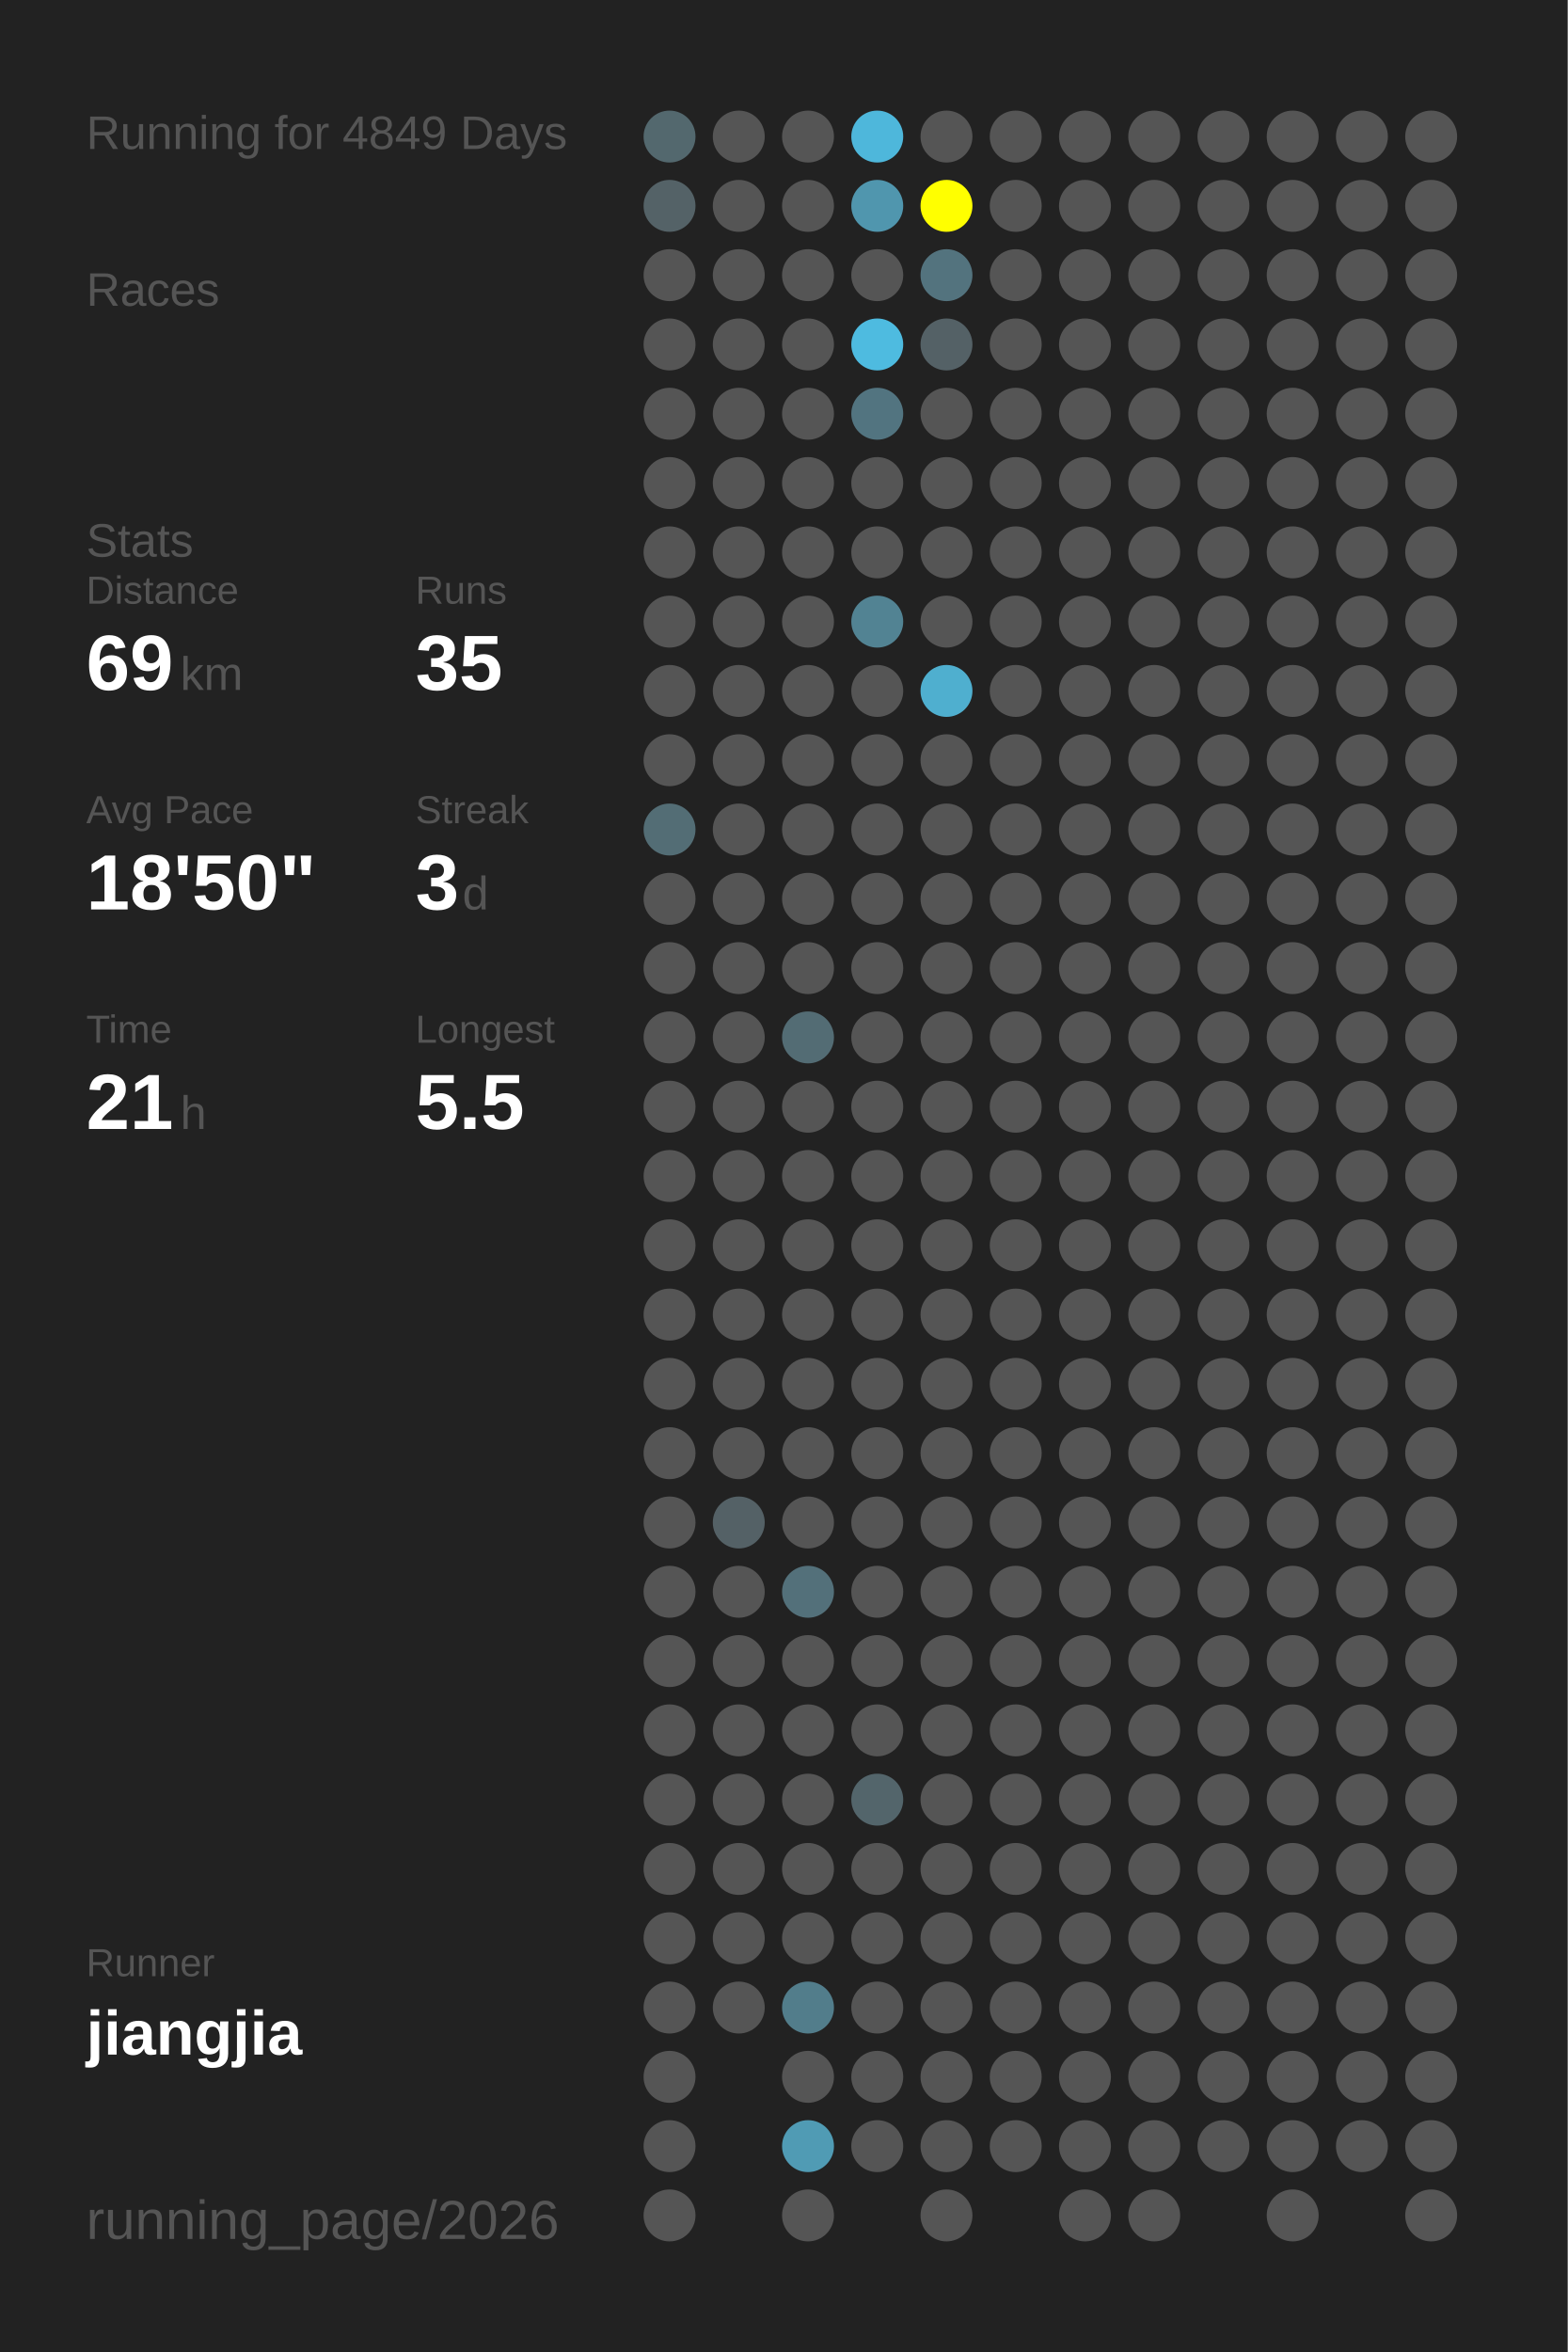
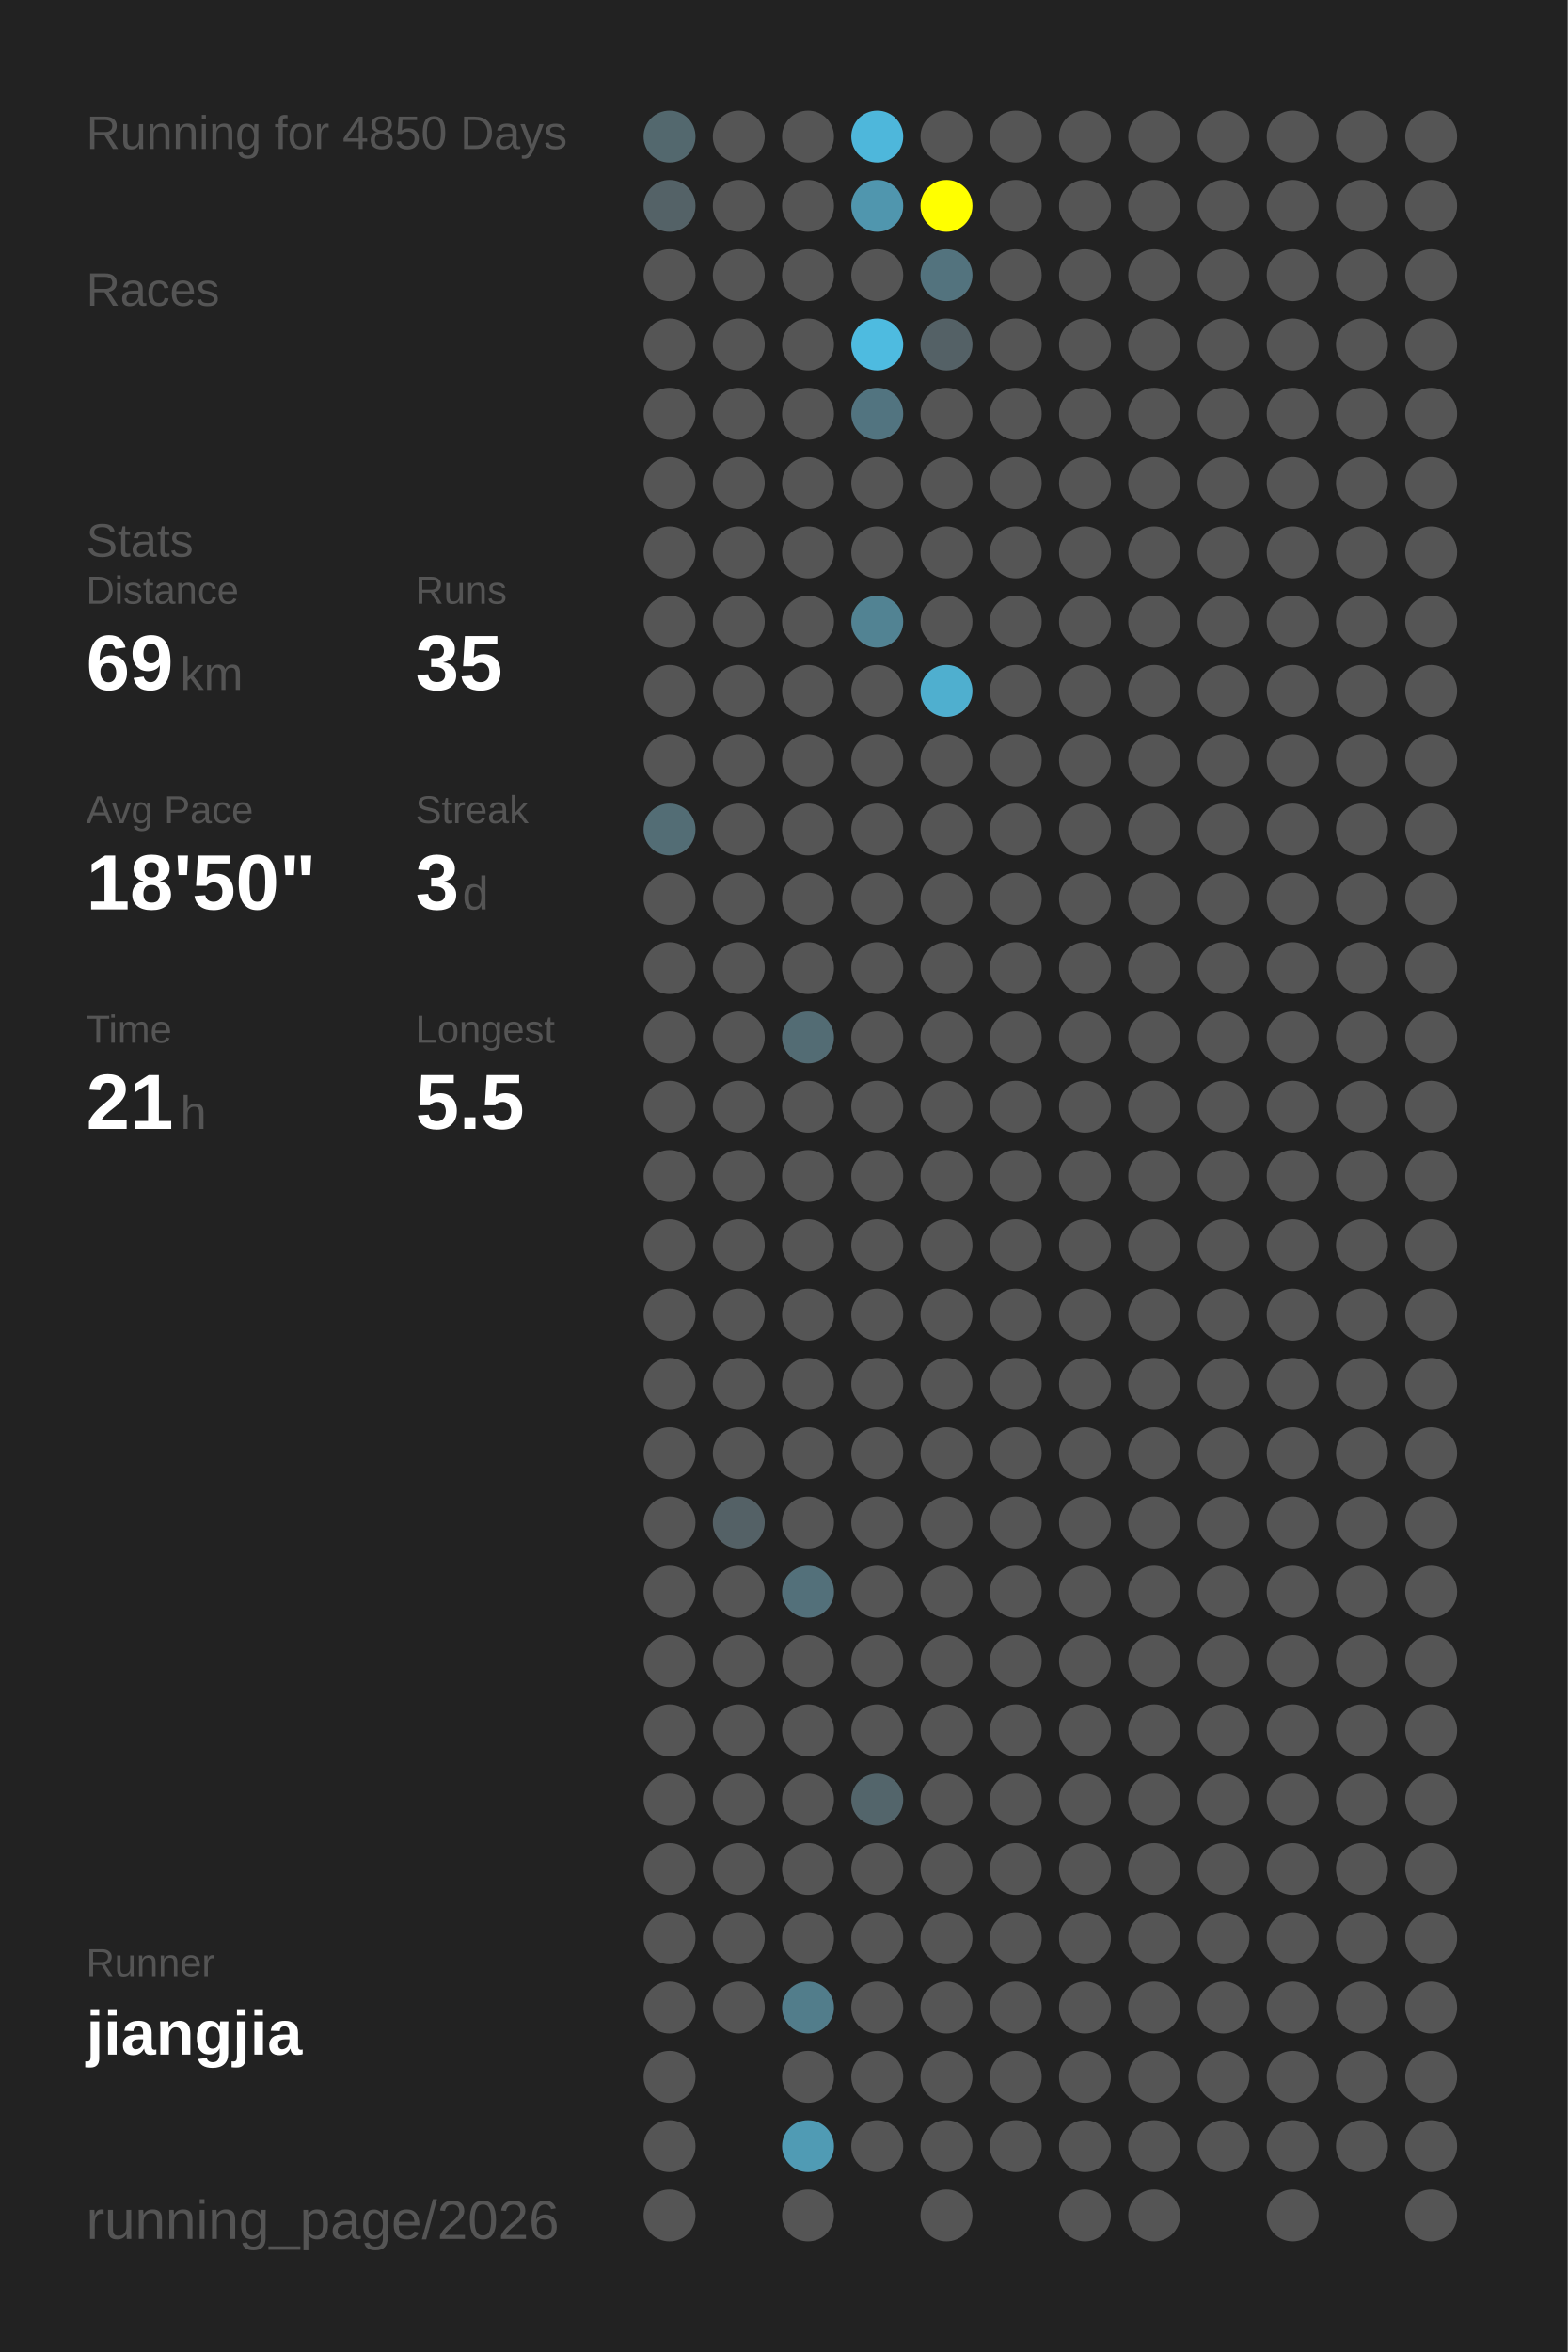
<svg xmlns="http://www.w3.org/2000/svg" baseProfile="full" height="300mm" version="1.1" viewBox="0,0,200,300" width="200mm">
  <defs />
  <rect fill="#222222" height="300" width="200" x="0" y="0" />
-   <text fill="#555555" style="font-size:6px; font-family:Arial;" x="11" y="19">Running for 4849 Days</text>
+   <text fill="#555555" style="font-size:6px; font-family:Arial;" x="11" y="19">Running for 4850 Days</text>
  <text fill="#555555" style="font-size:6px; font-family:Arial;" x="11" y="39">Races</text>
  <text fill="#555555" style="font-size:6px; font-family:Arial;" x="11" y="71">Stats</text>
  <text fill="#555555" style="font-size:5px; font-family:Arial;" x="11" y="77">Distance</text>
  <text fill="#FFFFFF" style="font-size:10px; font-family:Arial; font-weight:bold;" x="11" y="88">69</text>
  <text fill="#555555" style="font-size:6px; font-family:Arial;" x="23" y="88">km</text>
  <text fill="#555555" style="font-size:5px; font-family:Arial;" x="53" y="77">Runs</text>
  <text fill="#FFFFFF" style="font-size:10px; font-family:Arial; font-weight:bold;" x="53" y="88">35</text>
  <text fill="#555555" style="font-size:5px; font-family:Arial;" x="11" y="105">Avg Pace</text>
  <text fill="#FFFFFF" style="font-size:10px; font-family:Arial; font-weight:bold;" x="11" y="116">18'50"</text>
  <text fill="#555555" style="font-size:5px; font-family:Arial;" x="53" y="105">Streak</text>
  <text fill="#FFFFFF" style="font-size:10px; font-family:Arial; font-weight:bold;" x="53" y="116">3</text>
  <text fill="#555555" style="font-size:6px; font-family:Arial;" x="59" y="116">d</text>
  <text fill="#555555" style="font-size:5px; font-family:Arial;" x="11" y="133">Time</text>
  <text fill="#FFFFFF" style="font-size:10px; font-family:Arial; font-weight:bold;" x="11" y="144">21</text>
  <text fill="#555555" style="font-size:6px; font-family:Arial;" x="23" y="144">h</text>
  <text fill="#555555" style="font-size:5px; font-family:Arial;" x="53" y="133">Longest</text>
  <text fill="#FFFFFF" style="font-size:10px; font-family:Arial; font-weight:bold;" x="53" y="144">5.5</text>
  <text fill="#555555" style="font-size:5px; font-family:Arial;" x="11" y="252.065">Runner</text>
  <text fill="#FFFFFF" style="font-size:8px; font-family:Arial; font-weight:bold;" x="11" y="262.065">jiangjia</text>
  <text fill="#555555" style="font-size:7px; font-family:Arial;" x="11" y="285.581">running_page/2026</text>
  <circle cx="85.417" cy="17.419" fill="#53686e" r="3.312" />
  <circle cx="85.417" cy="26.258" fill="#546267" r="3.312" />
  <circle cx="85.417" cy="35.097" fill="#555555" r="3.312" />
  <circle cx="85.417" cy="43.935" fill="#555555" r="3.312" />
  <circle cx="85.417" cy="52.774" fill="#555555" r="3.312" />
  <circle cx="85.417" cy="61.613" fill="#555555" r="3.312" />
  <circle cx="85.417" cy="70.452" fill="#555555" r="3.312" />
  <circle cx="85.417" cy="79.29" fill="#555555" r="3.312" />
  <circle cx="85.417" cy="88.129" fill="#555555" r="3.312" />
  <circle cx="85.417" cy="96.968" fill="#555555" r="3.312" />
  <circle cx="85.417" cy="105.806" fill="#536d75" r="3.312" />
  <circle cx="85.417" cy="114.645" fill="#555555" r="3.312" />
  <circle cx="85.417" cy="123.484" fill="#555555" r="3.312" />
  <circle cx="85.417" cy="132.323" fill="#555555" r="3.312" />
  <circle cx="85.417" cy="141.161" fill="#555555" r="3.312" />
  <circle cx="85.417" cy="150" fill="#555555" r="3.312" />
  <circle cx="85.417" cy="158.839" fill="#555555" r="3.312" />
  <circle cx="85.417" cy="167.677" fill="#555555" r="3.312" />
  <circle cx="85.417" cy="176.516" fill="#555555" r="3.312" />
  <circle cx="85.417" cy="185.355" fill="#555555" r="3.312" />
  <circle cx="85.417" cy="194.194" fill="#555555" r="3.312" />
  <circle cx="85.417" cy="203.032" fill="#555555" r="3.312" />
  <circle cx="85.417" cy="211.871" fill="#555555" r="3.312" />
  <circle cx="85.417" cy="220.71" fill="#555555" r="3.312" />
  <circle cx="85.417" cy="229.548" fill="#555555" r="3.312" />
  <circle cx="85.417" cy="238.387" fill="#555555" r="3.312" />
  <circle cx="85.417" cy="247.226" fill="#555555" r="3.312" />
  <circle cx="85.417" cy="256.065" fill="#555555" r="3.312" />
  <circle cx="85.417" cy="264.903" fill="#555555" r="3.312" />
  <circle cx="85.417" cy="273.742" fill="#555555" r="3.312" />
  <circle cx="85.417" cy="282.581" fill="#555555" r="3.312" />
  <circle cx="94.25" cy="17.419" fill="#555555" r="3.312" />
  <circle cx="94.25" cy="26.258" fill="#555555" r="3.312" />
  <circle cx="94.25" cy="35.097" fill="#555555" r="3.312" />
  <circle cx="94.25" cy="43.935" fill="#555555" r="3.312" />
  <circle cx="94.25" cy="52.774" fill="#555555" r="3.312" />
  <circle cx="94.25" cy="61.613" fill="#555555" r="3.312" />
  <circle cx="94.25" cy="70.452" fill="#555555" r="3.312" />
  <circle cx="94.25" cy="79.29" fill="#555555" r="3.312" />
  <circle cx="94.25" cy="88.129" fill="#555555" r="3.312" />
  <circle cx="94.25" cy="96.968" fill="#555555" r="3.312" />
  <circle cx="94.25" cy="105.806" fill="#555555" r="3.312" />
  <circle cx="94.25" cy="114.645" fill="#555555" r="3.312" />
  <circle cx="94.25" cy="123.484" fill="#555555" r="3.312" />
  <circle cx="94.25" cy="132.323" fill="#555555" r="3.312" />
  <circle cx="94.25" cy="141.161" fill="#555555" r="3.312" />
  <circle cx="94.25" cy="150" fill="#555555" r="3.312" />
  <circle cx="94.25" cy="158.839" fill="#555555" r="3.312" />
  <circle cx="94.25" cy="167.677" fill="#555555" r="3.312" />
  <circle cx="94.25" cy="176.516" fill="#555555" r="3.312" />
  <circle cx="94.25" cy="185.355" fill="#555555" r="3.312" />
  <circle cx="94.25" cy="194.194" fill="#546166" r="3.312" />
  <circle cx="94.25" cy="203.032" fill="#555555" r="3.312" />
  <circle cx="94.25" cy="211.871" fill="#555555" r="3.312" />
  <circle cx="94.25" cy="220.71" fill="#555555" r="3.312" />
  <circle cx="94.25" cy="229.548" fill="#555555" r="3.312" />
  <circle cx="94.25" cy="238.387" fill="#555555" r="3.312" />
  <circle cx="94.25" cy="247.226" fill="#555555" r="3.312" />
  <circle cx="94.25" cy="256.065" fill="#555555" r="3.312" />
  <circle cx="103.083" cy="17.419" fill="#555555" r="3.312" />
  <circle cx="103.083" cy="26.258" fill="#555555" r="3.312" />
  <circle cx="103.083" cy="35.097" fill="#555555" r="3.312" />
  <circle cx="103.083" cy="43.935" fill="#555555" r="3.312" />
  <circle cx="103.083" cy="52.774" fill="#555555" r="3.312" />
  <circle cx="103.083" cy="61.613" fill="#555555" r="3.312" />
  <circle cx="103.083" cy="70.452" fill="#555555" r="3.312" />
  <circle cx="103.083" cy="79.29" fill="#555555" r="3.312" />
  <circle cx="103.083" cy="88.129" fill="#555555" r="3.312" />
  <circle cx="103.083" cy="96.968" fill="#555555" r="3.312" />
  <circle cx="103.083" cy="105.806" fill="#555555" r="3.312" />
  <circle cx="103.083" cy="114.645" fill="#555555" r="3.312" />
  <circle cx="103.083" cy="123.484" fill="#555555" r="3.312" />
  <circle cx="103.083" cy="132.323" fill="#536c74" r="3.312" />
  <circle cx="103.083" cy="141.161" fill="#555555" r="3.312" />
  <circle cx="103.083" cy="150" fill="#555555" r="3.312" />
  <circle cx="103.083" cy="158.839" fill="#555555" r="3.312" />
  <circle cx="103.083" cy="167.677" fill="#555555" r="3.312" />
  <circle cx="103.083" cy="176.516" fill="#555555" r="3.312" />
  <circle cx="103.083" cy="185.355" fill="#555555" r="3.312" />
  <circle cx="103.083" cy="194.194" fill="#555555" r="3.312" />
  <circle cx="103.083" cy="203.032" fill="#53707a" r="3.312" />
  <circle cx="103.083" cy="211.871" fill="#555555" r="3.312" />
  <circle cx="103.083" cy="220.71" fill="#555555" r="3.312" />
  <circle cx="103.083" cy="229.548" fill="#555555" r="3.312" />
  <circle cx="103.083" cy="238.387" fill="#555555" r="3.312" />
  <circle cx="103.083" cy="247.226" fill="#555555" r="3.312" />
  <circle cx="103.083" cy="256.065" fill="#527d8b" r="3.312" />
  <circle cx="103.083" cy="264.903" fill="#555555" r="3.312" />
  <circle cx="103.083" cy="273.742" fill="#509bb4" r="3.312" />
  <circle cx="103.083" cy="282.581" fill="#555555" r="3.312" />
  <circle cx="111.917" cy="17.419" fill="#4eb7db" r="3.312" />
  <circle cx="111.917" cy="26.258" fill="#5096ae" r="3.312" />
  <circle cx="111.917" cy="35.097" fill="#555555" r="3.312" />
  <circle cx="111.917" cy="43.935" fill="#4ebbe0" r="3.312" />
  <circle cx="111.917" cy="52.774" fill="#527480" r="3.312" />
  <circle cx="111.917" cy="61.613" fill="#555555" r="3.312" />
  <circle cx="111.917" cy="70.452" fill="#555555" r="3.312" />
  <circle cx="111.917" cy="79.29" fill="#528393" r="3.312" />
  <circle cx="111.917" cy="88.129" fill="#555555" r="3.312" />
  <circle cx="111.917" cy="96.968" fill="#555555" r="3.312" />
  <circle cx="111.917" cy="105.806" fill="#555555" r="3.312" />
  <circle cx="111.917" cy="114.645" fill="#555555" r="3.312" />
  <circle cx="111.917" cy="123.484" fill="#555555" r="3.312" />
  <circle cx="111.917" cy="132.323" fill="#555555" r="3.312" />
  <circle cx="111.917" cy="141.161" fill="#555555" r="3.312" />
  <circle cx="111.917" cy="150" fill="#555555" r="3.312" />
  <circle cx="111.917" cy="158.839" fill="#555555" r="3.312" />
  <circle cx="111.917" cy="167.677" fill="#555555" r="3.312" />
  <circle cx="111.917" cy="176.516" fill="#555555" r="3.312" />
  <circle cx="111.917" cy="185.355" fill="#555555" r="3.312" />
  <circle cx="111.917" cy="194.194" fill="#555555" r="3.312" />
  <circle cx="111.917" cy="203.032" fill="#555555" r="3.312" />
  <circle cx="111.917" cy="211.871" fill="#555555" r="3.312" />
  <circle cx="111.917" cy="220.71" fill="#555555" r="3.312" />
  <circle cx="111.917" cy="229.548" fill="#53656b" r="3.312" />
  <circle cx="111.917" cy="238.387" fill="#555555" r="3.312" />
  <circle cx="111.917" cy="247.226" fill="#555555" r="3.312" />
  <circle cx="111.917" cy="256.065" fill="#555555" r="3.312" />
  <circle cx="111.917" cy="264.903" fill="#555555" r="3.312" />
  <circle cx="111.917" cy="273.742" fill="#555555" r="3.312" />
  <circle cx="120.75" cy="17.419" fill="#555555" r="3.312" />
  <circle cx="120.75" cy="26.258" fill="#FFFF00" r="3.312" />
  <circle cx="120.75" cy="35.097" fill="#53737e" r="3.312" />
  <circle cx="120.75" cy="43.935" fill="#546166" r="3.312" />
  <circle cx="120.75" cy="52.774" fill="#555555" r="3.312" />
  <circle cx="120.75" cy="61.613" fill="#555555" r="3.312" />
  <circle cx="120.75" cy="70.452" fill="#555555" r="3.312" />
  <circle cx="120.75" cy="79.29" fill="#555555" r="3.312" />
  <circle cx="120.75" cy="88.129" fill="#4fafcf" r="3.312" />
  <circle cx="120.75" cy="96.968" fill="#555555" r="3.312" />
  <circle cx="120.75" cy="105.806" fill="#555555" r="3.312" />
  <circle cx="120.75" cy="114.645" fill="#555555" r="3.312" />
  <circle cx="120.75" cy="123.484" fill="#555555" r="3.312" />
  <circle cx="120.75" cy="132.323" fill="#555555" r="3.312" />
  <circle cx="120.75" cy="141.161" fill="#555555" r="3.312" />
  <circle cx="120.75" cy="150" fill="#555555" r="3.312" />
  <circle cx="120.75" cy="158.839" fill="#555555" r="3.312" />
  <circle cx="120.75" cy="167.677" fill="#555555" r="3.312" />
  <circle cx="120.75" cy="176.516" fill="#555555" r="3.312" />
  <circle cx="120.75" cy="185.355" fill="#555555" r="3.312" />
  <circle cx="120.75" cy="194.194" fill="#555555" r="3.312" />
  <circle cx="120.75" cy="203.032" fill="#555555" r="3.312" />
  <circle cx="120.75" cy="211.871" fill="#555555" r="3.312" />
  <circle cx="120.75" cy="220.71" fill="#555555" r="3.312" />
  <circle cx="120.75" cy="229.548" fill="#555555" r="3.312" />
  <circle cx="120.75" cy="238.387" fill="#555555" r="3.312" />
  <circle cx="120.75" cy="247.226" fill="#555555" r="3.312" />
  <circle cx="120.75" cy="256.065" fill="#555555" r="3.312" />
  <circle cx="120.75" cy="264.903" fill="#555555" r="3.312" />
  <circle cx="120.75" cy="273.742" fill="#555555" r="3.312" />
  <circle cx="120.75" cy="282.581" fill="#555555" r="3.312" />
  <circle cx="129.583" cy="17.419" fill="#555555" r="3.312" />
  <circle cx="129.583" cy="26.258" fill="#555555" r="3.312" />
  <circle cx="129.583" cy="35.097" fill="#555555" r="3.312" />
  <circle cx="129.583" cy="43.935" fill="#555555" r="3.312" />
  <circle cx="129.583" cy="52.774" fill="#555555" r="3.312" />
  <circle cx="129.583" cy="61.613" fill="#555555" r="3.312" />
  <circle cx="129.583" cy="70.452" fill="#555555" r="3.312" />
  <circle cx="129.583" cy="79.29" fill="#555555" r="3.312" />
  <circle cx="129.583" cy="88.129" fill="#555555" r="3.312" />
  <circle cx="129.583" cy="96.968" fill="#555555" r="3.312" />
  <circle cx="129.583" cy="105.806" fill="#555555" r="3.312" />
  <circle cx="129.583" cy="114.645" fill="#555555" r="3.312" />
  <circle cx="129.583" cy="123.484" fill="#555555" r="3.312" />
  <circle cx="129.583" cy="132.323" fill="#555555" r="3.312" />
  <circle cx="129.583" cy="141.161" fill="#555555" r="3.312" />
  <circle cx="129.583" cy="150" fill="#555555" r="3.312" />
  <circle cx="129.583" cy="158.839" fill="#555555" r="3.312" />
  <circle cx="129.583" cy="167.677" fill="#555555" r="3.312" />
  <circle cx="129.583" cy="176.516" fill="#555555" r="3.312" />
  <circle cx="129.583" cy="185.355" fill="#555555" r="3.312" />
  <circle cx="129.583" cy="194.194" fill="#555555" r="3.312" />
  <circle cx="129.583" cy="203.032" fill="#555555" r="3.312" />
  <circle cx="129.583" cy="211.871" fill="#555555" r="3.312" />
  <circle cx="129.583" cy="220.71" fill="#555555" r="3.312" />
  <circle cx="129.583" cy="229.548" fill="#555555" r="3.312" />
  <circle cx="129.583" cy="238.387" fill="#555555" r="3.312" />
  <circle cx="129.583" cy="247.226" fill="#555555" r="3.312" />
  <circle cx="129.583" cy="256.065" fill="#555555" r="3.312" />
  <circle cx="129.583" cy="264.903" fill="#555555" r="3.312" />
  <circle cx="129.583" cy="273.742" fill="#555555" r="3.312" />
  <circle cx="138.417" cy="17.419" fill="#555555" r="3.312" />
  <circle cx="138.417" cy="26.258" fill="#555555" r="3.312" />
  <circle cx="138.417" cy="35.097" fill="#555555" r="3.312" />
  <circle cx="138.417" cy="43.935" fill="#555555" r="3.312" />
  <circle cx="138.417" cy="52.774" fill="#555555" r="3.312" />
  <circle cx="138.417" cy="61.613" fill="#555555" r="3.312" />
  <circle cx="138.417" cy="70.452" fill="#555555" r="3.312" />
  <circle cx="138.417" cy="79.29" fill="#555555" r="3.312" />
  <circle cx="138.417" cy="88.129" fill="#555555" r="3.312" />
  <circle cx="138.417" cy="96.968" fill="#555555" r="3.312" />
  <circle cx="138.417" cy="105.806" fill="#555555" r="3.312" />
  <circle cx="138.417" cy="114.645" fill="#555555" r="3.312" />
  <circle cx="138.417" cy="123.484" fill="#555555" r="3.312" />
  <circle cx="138.417" cy="132.323" fill="#555555" r="3.312" />
  <circle cx="138.417" cy="141.161" fill="#555555" r="3.312" />
  <circle cx="138.417" cy="150" fill="#555555" r="3.312" />
  <circle cx="138.417" cy="158.839" fill="#555555" r="3.312" />
  <circle cx="138.417" cy="167.677" fill="#555555" r="3.312" />
  <circle cx="138.417" cy="176.516" fill="#555555" r="3.312" />
  <circle cx="138.417" cy="185.355" fill="#555555" r="3.312" />
  <circle cx="138.417" cy="194.194" fill="#555555" r="3.312" />
  <circle cx="138.417" cy="203.032" fill="#555555" r="3.312" />
  <circle cx="138.417" cy="211.871" fill="#555555" r="3.312" />
  <circle cx="138.417" cy="220.71" fill="#555555" r="3.312" />
  <circle cx="138.417" cy="229.548" fill="#555555" r="3.312" />
  <circle cx="138.417" cy="238.387" fill="#555555" r="3.312" />
  <circle cx="138.417" cy="247.226" fill="#555555" r="3.312" />
  <circle cx="138.417" cy="256.065" fill="#555555" r="3.312" />
  <circle cx="138.417" cy="264.903" fill="#555555" r="3.312" />
  <circle cx="138.417" cy="273.742" fill="#555555" r="3.312" />
  <circle cx="138.417" cy="282.581" fill="#555555" r="3.312" />
  <circle cx="147.25" cy="17.419" fill="#555555" r="3.312" />
  <circle cx="147.25" cy="26.258" fill="#555555" r="3.312" />
  <circle cx="147.25" cy="35.097" fill="#555555" r="3.312" />
  <circle cx="147.25" cy="43.935" fill="#555555" r="3.312" />
  <circle cx="147.25" cy="52.774" fill="#555555" r="3.312" />
  <circle cx="147.25" cy="61.613" fill="#555555" r="3.312" />
  <circle cx="147.25" cy="70.452" fill="#555555" r="3.312" />
  <circle cx="147.25" cy="79.29" fill="#555555" r="3.312" />
  <circle cx="147.25" cy="88.129" fill="#555555" r="3.312" />
  <circle cx="147.25" cy="96.968" fill="#555555" r="3.312" />
  <circle cx="147.25" cy="105.806" fill="#555555" r="3.312" />
  <circle cx="147.25" cy="114.645" fill="#555555" r="3.312" />
  <circle cx="147.25" cy="123.484" fill="#555555" r="3.312" />
  <circle cx="147.25" cy="132.323" fill="#555555" r="3.312" />
  <circle cx="147.25" cy="141.161" fill="#555555" r="3.312" />
  <circle cx="147.25" cy="150" fill="#555555" r="3.312" />
  <circle cx="147.25" cy="158.839" fill="#555555" r="3.312" />
  <circle cx="147.25" cy="167.677" fill="#555555" r="3.312" />
  <circle cx="147.25" cy="176.516" fill="#555555" r="3.312" />
  <circle cx="147.25" cy="185.355" fill="#555555" r="3.312" />
  <circle cx="147.25" cy="194.194" fill="#555555" r="3.312" />
  <circle cx="147.25" cy="203.032" fill="#555555" r="3.312" />
  <circle cx="147.25" cy="211.871" fill="#555555" r="3.312" />
  <circle cx="147.25" cy="220.71" fill="#555555" r="3.312" />
  <circle cx="147.25" cy="229.548" fill="#555555" r="3.312" />
  <circle cx="147.25" cy="238.387" fill="#555555" r="3.312" />
  <circle cx="147.25" cy="247.226" fill="#555555" r="3.312" />
  <circle cx="147.25" cy="256.065" fill="#555555" r="3.312" />
  <circle cx="147.25" cy="264.903" fill="#555555" r="3.312" />
  <circle cx="147.25" cy="273.742" fill="#555555" r="3.312" />
  <circle cx="147.25" cy="282.581" fill="#555555" r="3.312" />
  <circle cx="156.083" cy="17.419" fill="#555555" r="3.312" />
  <circle cx="156.083" cy="26.258" fill="#555555" r="3.312" />
  <circle cx="156.083" cy="35.097" fill="#555555" r="3.312" />
  <circle cx="156.083" cy="43.935" fill="#555555" r="3.312" />
  <circle cx="156.083" cy="52.774" fill="#555555" r="3.312" />
  <circle cx="156.083" cy="61.613" fill="#555555" r="3.312" />
  <circle cx="156.083" cy="70.452" fill="#555555" r="3.312" />
  <circle cx="156.083" cy="79.29" fill="#555555" r="3.312" />
  <circle cx="156.083" cy="88.129" fill="#555555" r="3.312" />
  <circle cx="156.083" cy="96.968" fill="#555555" r="3.312" />
  <circle cx="156.083" cy="105.806" fill="#555555" r="3.312" />
  <circle cx="156.083" cy="114.645" fill="#555555" r="3.312" />
  <circle cx="156.083" cy="123.484" fill="#555555" r="3.312" />
  <circle cx="156.083" cy="132.323" fill="#555555" r="3.312" />
  <circle cx="156.083" cy="141.161" fill="#555555" r="3.312" />
  <circle cx="156.083" cy="150" fill="#555555" r="3.312" />
  <circle cx="156.083" cy="158.839" fill="#555555" r="3.312" />
  <circle cx="156.083" cy="167.677" fill="#555555" r="3.312" />
  <circle cx="156.083" cy="176.516" fill="#555555" r="3.312" />
  <circle cx="156.083" cy="185.355" fill="#555555" r="3.312" />
  <circle cx="156.083" cy="194.194" fill="#555555" r="3.312" />
  <circle cx="156.083" cy="203.032" fill="#555555" r="3.312" />
  <circle cx="156.083" cy="211.871" fill="#555555" r="3.312" />
  <circle cx="156.083" cy="220.71" fill="#555555" r="3.312" />
  <circle cx="156.083" cy="229.548" fill="#555555" r="3.312" />
  <circle cx="156.083" cy="238.387" fill="#555555" r="3.312" />
  <circle cx="156.083" cy="247.226" fill="#555555" r="3.312" />
  <circle cx="156.083" cy="256.065" fill="#555555" r="3.312" />
  <circle cx="156.083" cy="264.903" fill="#555555" r="3.312" />
  <circle cx="156.083" cy="273.742" fill="#555555" r="3.312" />
  <circle cx="164.917" cy="17.419" fill="#555555" r="3.312" />
  <circle cx="164.917" cy="26.258" fill="#555555" r="3.312" />
  <circle cx="164.917" cy="35.097" fill="#555555" r="3.312" />
  <circle cx="164.917" cy="43.935" fill="#555555" r="3.312" />
  <circle cx="164.917" cy="52.774" fill="#555555" r="3.312" />
  <circle cx="164.917" cy="61.613" fill="#555555" r="3.312" />
  <circle cx="164.917" cy="70.452" fill="#555555" r="3.312" />
  <circle cx="164.917" cy="79.29" fill="#555555" r="3.312" />
  <circle cx="164.917" cy="88.129" fill="#555555" r="3.312" />
  <circle cx="164.917" cy="96.968" fill="#555555" r="3.312" />
  <circle cx="164.917" cy="105.806" fill="#555555" r="3.312" />
  <circle cx="164.917" cy="114.645" fill="#555555" r="3.312" />
  <circle cx="164.917" cy="123.484" fill="#555555" r="3.312" />
  <circle cx="164.917" cy="132.323" fill="#555555" r="3.312" />
  <circle cx="164.917" cy="141.161" fill="#555555" r="3.312" />
  <circle cx="164.917" cy="150" fill="#555555" r="3.312" />
  <circle cx="164.917" cy="158.839" fill="#555555" r="3.312" />
  <circle cx="164.917" cy="167.677" fill="#555555" r="3.312" />
  <circle cx="164.917" cy="176.516" fill="#555555" r="3.312" />
  <circle cx="164.917" cy="185.355" fill="#555555" r="3.312" />
  <circle cx="164.917" cy="194.194" fill="#555555" r="3.312" />
  <circle cx="164.917" cy="203.032" fill="#555555" r="3.312" />
  <circle cx="164.917" cy="211.871" fill="#555555" r="3.312" />
  <circle cx="164.917" cy="220.71" fill="#555555" r="3.312" />
  <circle cx="164.917" cy="229.548" fill="#555555" r="3.312" />
  <circle cx="164.917" cy="238.387" fill="#555555" r="3.312" />
  <circle cx="164.917" cy="247.226" fill="#555555" r="3.312" />
  <circle cx="164.917" cy="256.065" fill="#555555" r="3.312" />
  <circle cx="164.917" cy="264.903" fill="#555555" r="3.312" />
  <circle cx="164.917" cy="273.742" fill="#555555" r="3.312" />
  <circle cx="164.917" cy="282.581" fill="#555555" r="3.312" />
  <circle cx="173.75" cy="17.419" fill="#555555" r="3.312" />
  <circle cx="173.75" cy="26.258" fill="#555555" r="3.312" />
  <circle cx="173.75" cy="35.097" fill="#555555" r="3.312" />
  <circle cx="173.75" cy="43.935" fill="#555555" r="3.312" />
  <circle cx="173.75" cy="52.774" fill="#555555" r="3.312" />
  <circle cx="173.75" cy="61.613" fill="#555555" r="3.312" />
  <circle cx="173.75" cy="70.452" fill="#555555" r="3.312" />
  <circle cx="173.75" cy="79.29" fill="#555555" r="3.312" />
  <circle cx="173.75" cy="88.129" fill="#555555" r="3.312" />
  <circle cx="173.75" cy="96.968" fill="#555555" r="3.312" />
  <circle cx="173.75" cy="105.806" fill="#555555" r="3.312" />
  <circle cx="173.75" cy="114.645" fill="#555555" r="3.312" />
  <circle cx="173.75" cy="123.484" fill="#555555" r="3.312" />
  <circle cx="173.75" cy="132.323" fill="#555555" r="3.312" />
  <circle cx="173.75" cy="141.161" fill="#555555" r="3.312" />
  <circle cx="173.75" cy="150" fill="#555555" r="3.312" />
  <circle cx="173.75" cy="158.839" fill="#555555" r="3.312" />
  <circle cx="173.75" cy="167.677" fill="#555555" r="3.312" />
  <circle cx="173.75" cy="176.516" fill="#555555" r="3.312" />
  <circle cx="173.75" cy="185.355" fill="#555555" r="3.312" />
  <circle cx="173.75" cy="194.194" fill="#555555" r="3.312" />
  <circle cx="173.75" cy="203.032" fill="#555555" r="3.312" />
  <circle cx="173.75" cy="211.871" fill="#555555" r="3.312" />
  <circle cx="173.75" cy="220.71" fill="#555555" r="3.312" />
  <circle cx="173.75" cy="229.548" fill="#555555" r="3.312" />
  <circle cx="173.75" cy="238.387" fill="#555555" r="3.312" />
  <circle cx="173.75" cy="247.226" fill="#555555" r="3.312" />
  <circle cx="173.75" cy="256.065" fill="#555555" r="3.312" />
  <circle cx="173.75" cy="264.903" fill="#555555" r="3.312" />
  <circle cx="173.75" cy="273.742" fill="#555555" r="3.312" />
  <circle cx="182.583" cy="17.419" fill="#555555" r="3.312" />
  <circle cx="182.583" cy="26.258" fill="#555555" r="3.312" />
  <circle cx="182.583" cy="35.097" fill="#555555" r="3.312" />
  <circle cx="182.583" cy="43.935" fill="#555555" r="3.312" />
  <circle cx="182.583" cy="52.774" fill="#555555" r="3.312" />
  <circle cx="182.583" cy="61.613" fill="#555555" r="3.312" />
  <circle cx="182.583" cy="70.452" fill="#555555" r="3.312" />
  <circle cx="182.583" cy="79.29" fill="#555555" r="3.312" />
  <circle cx="182.583" cy="88.129" fill="#555555" r="3.312" />
  <circle cx="182.583" cy="96.968" fill="#555555" r="3.312" />
  <circle cx="182.583" cy="105.806" fill="#555555" r="3.312" />
  <circle cx="182.583" cy="114.645" fill="#555555" r="3.312" />
  <circle cx="182.583" cy="123.484" fill="#555555" r="3.312" />
  <circle cx="182.583" cy="132.323" fill="#555555" r="3.312" />
  <circle cx="182.583" cy="141.161" fill="#555555" r="3.312" />
  <circle cx="182.583" cy="150" fill="#555555" r="3.312" />
  <circle cx="182.583" cy="158.839" fill="#555555" r="3.312" />
  <circle cx="182.583" cy="167.677" fill="#555555" r="3.312" />
  <circle cx="182.583" cy="176.516" fill="#555555" r="3.312" />
  <circle cx="182.583" cy="185.355" fill="#555555" r="3.312" />
  <circle cx="182.583" cy="194.194" fill="#555555" r="3.312" />
  <circle cx="182.583" cy="203.032" fill="#555555" r="3.312" />
  <circle cx="182.583" cy="211.871" fill="#555555" r="3.312" />
  <circle cx="182.583" cy="220.71" fill="#555555" r="3.312" />
  <circle cx="182.583" cy="229.548" fill="#555555" r="3.312" />
  <circle cx="182.583" cy="238.387" fill="#555555" r="3.312" />
  <circle cx="182.583" cy="247.226" fill="#555555" r="3.312" />
  <circle cx="182.583" cy="256.065" fill="#555555" r="3.312" />
  <circle cx="182.583" cy="264.903" fill="#555555" r="3.312" />
  <circle cx="182.583" cy="273.742" fill="#555555" r="3.312" />
  <circle cx="182.583" cy="282.581" fill="#555555" r="3.312" />
</svg>
